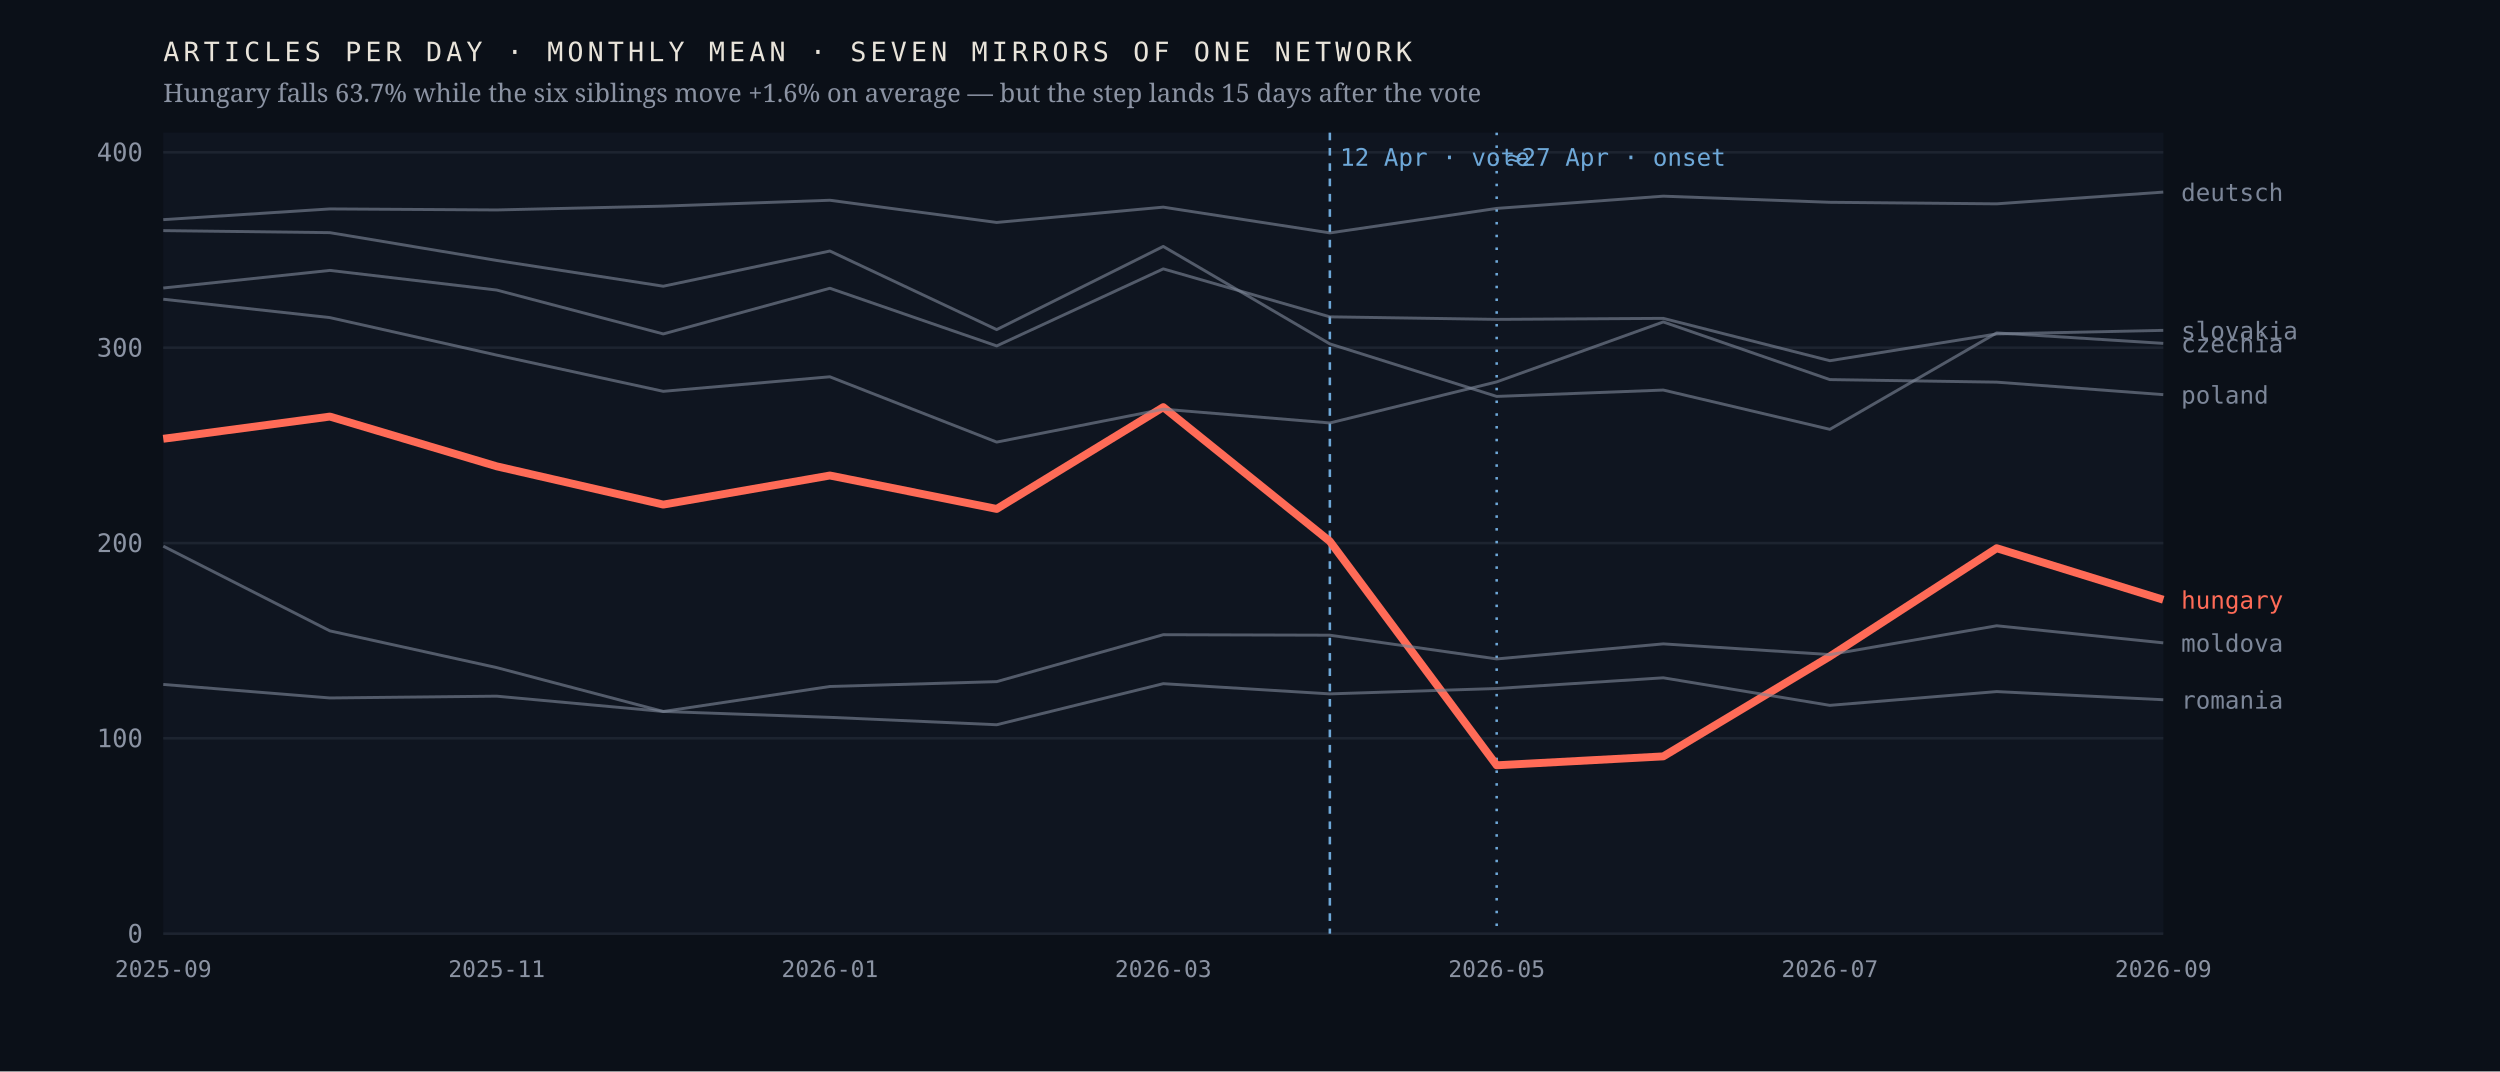
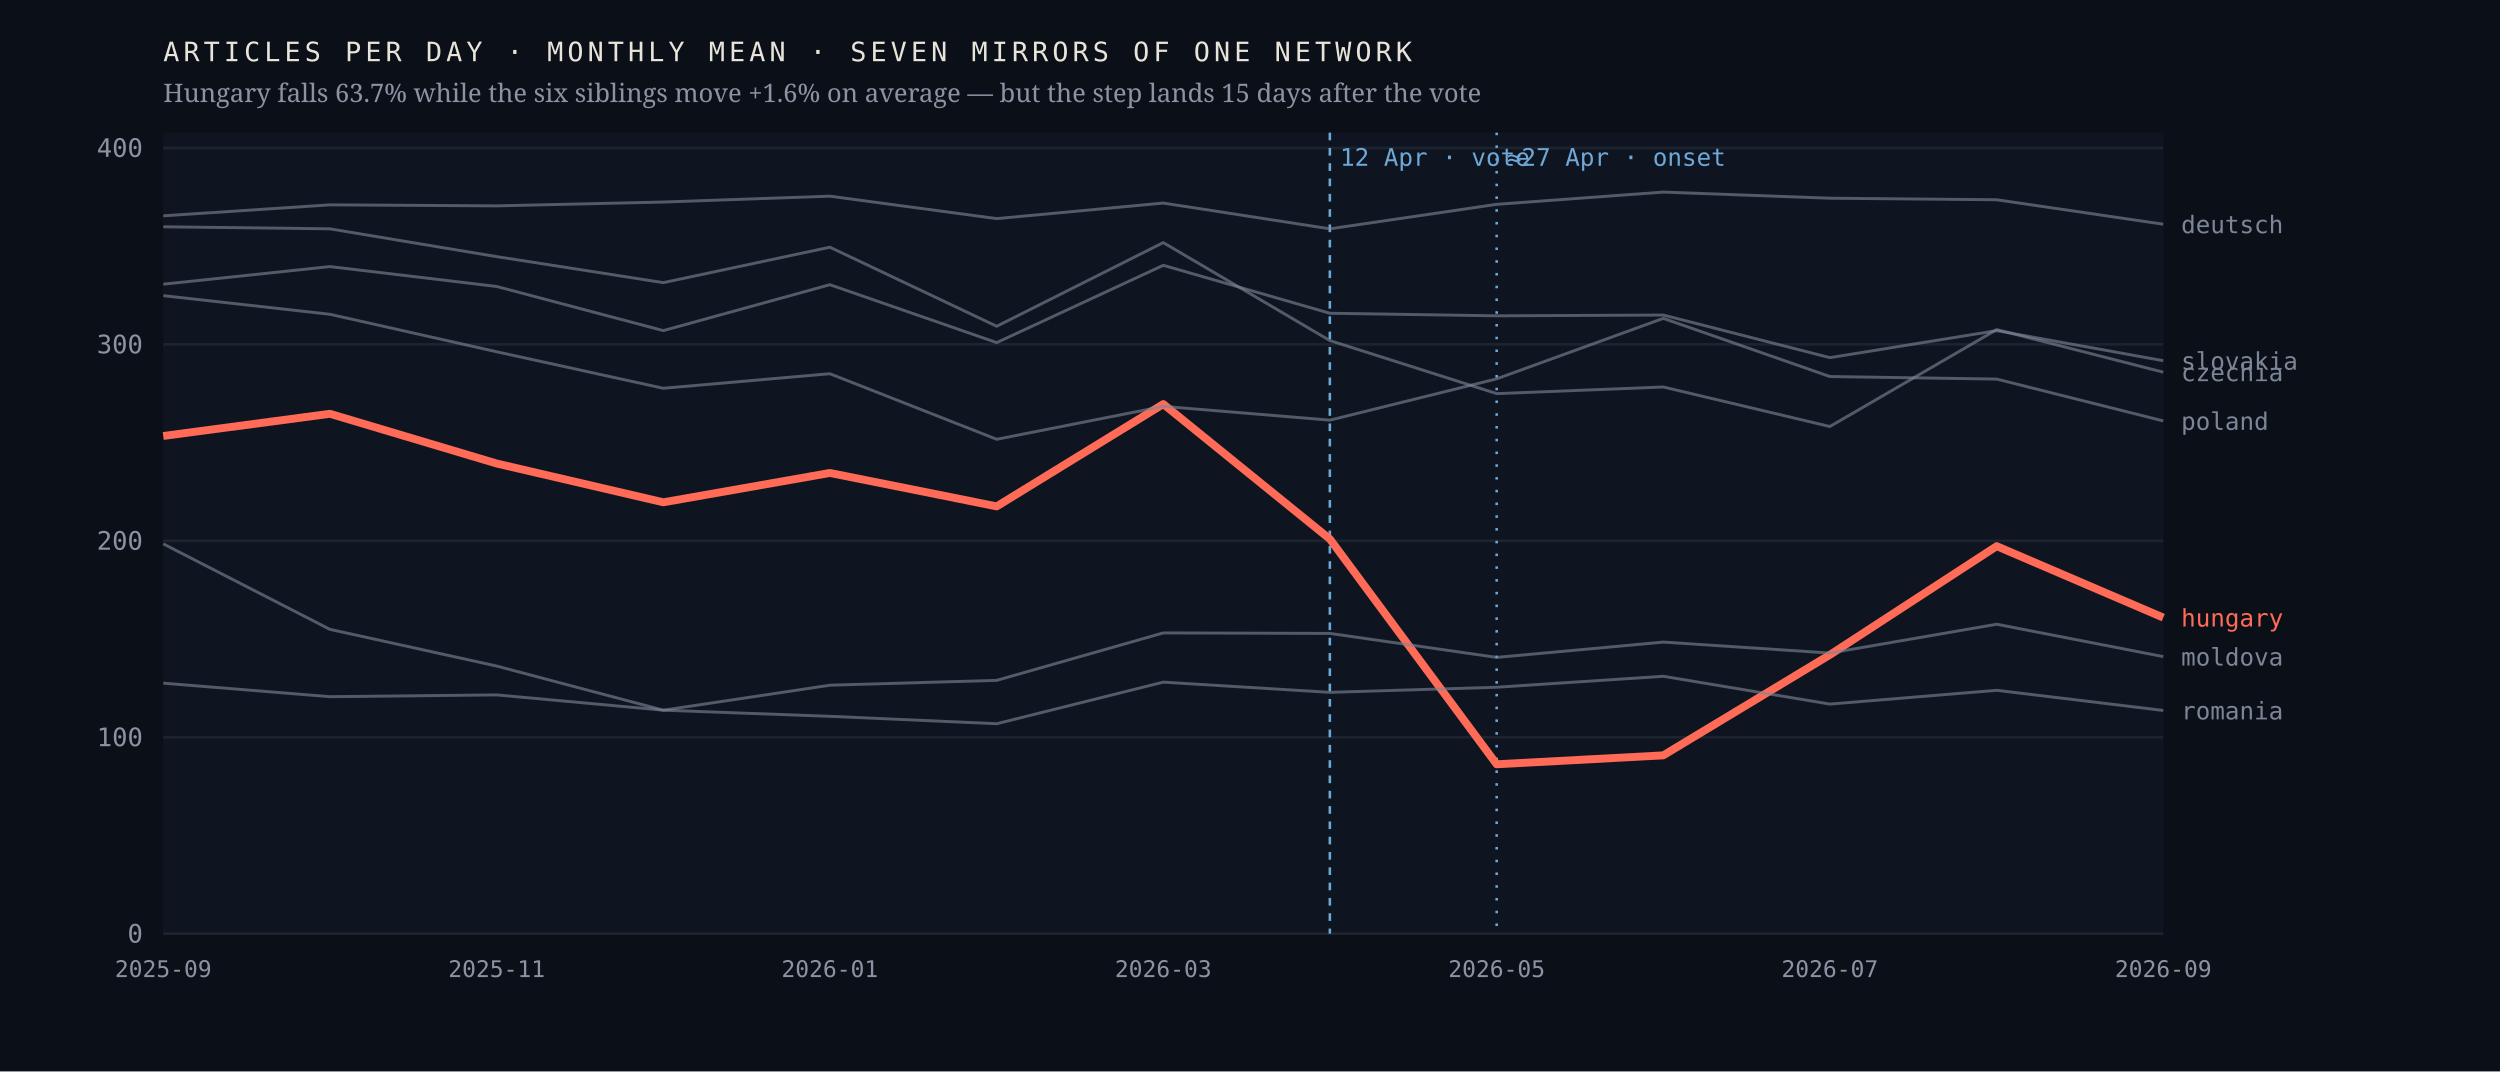
<svg xmlns="http://www.w3.org/2000/svg" viewBox="0 0 980 420" width="980" height="420" role="img" aria-label="Monthly output of seven mirrors of one network; the Hungarian line falls 63.7% after April 2026 while the six others hold roughly flat">
  <rect width="980" height="420" fill="#0b1018" />
  <rect x="64" y="52" width="784" height="314" fill="#0f1520" />
  <line x1="64" y1="366.0" x2="848" y2="366.0" stroke="#1d2430" stroke-width="1" />
  <text x="56.0" y="369.5" font-family="ui-monospace,'IBM Plex Mono',Menlo,monospace" font-size="10" font-weight="400" letter-spacing="0" fill="#8b93a3" text-anchor="end">0</text>
-   <line x1="64" y1="289.4" x2="848" y2="289.4" stroke="#1d2430" stroke-width="1" />
-   <text x="56.0" y="292.9" font-family="ui-monospace,'IBM Plex Mono',Menlo,monospace" font-size="10" font-weight="400" letter-spacing="0" fill="#8b93a3" text-anchor="end">100</text>
-   <line x1="64" y1="212.9" x2="848" y2="212.9" stroke="#1d2430" stroke-width="1" />
-   <text x="56.0" y="216.4" font-family="ui-monospace,'IBM Plex Mono',Menlo,monospace" font-size="10" font-weight="400" letter-spacing="0" fill="#8b93a3" text-anchor="end">200</text>
-   <line x1="64" y1="136.3" x2="848" y2="136.3" stroke="#1d2430" stroke-width="1" />
-   <text x="56.0" y="139.8" font-family="ui-monospace,'IBM Plex Mono',Menlo,monospace" font-size="10" font-weight="400" letter-spacing="0" fill="#8b93a3" text-anchor="end">300</text>
-   <line x1="64" y1="59.7" x2="848" y2="59.7" stroke="#1d2430" stroke-width="1" />
-   <text x="56.0" y="63.2" font-family="ui-monospace,'IBM Plex Mono',Menlo,monospace" font-size="10" font-weight="400" letter-spacing="0" fill="#8b93a3" text-anchor="end">400</text>
+   <line x1="64" y1="289.0" x2="848" y2="289.0" stroke="#1d2430" stroke-width="1" />
+   <text x="56.0" y="292.5" font-family="ui-monospace,'IBM Plex Mono',Menlo,monospace" font-size="10" font-weight="400" letter-spacing="0" fill="#8b93a3" text-anchor="end">100</text>
+   <line x1="64" y1="212.0" x2="848" y2="212.0" stroke="#1d2430" stroke-width="1" />
+   <text x="56.0" y="215.5" font-family="ui-monospace,'IBM Plex Mono',Menlo,monospace" font-size="10" font-weight="400" letter-spacing="0" fill="#8b93a3" text-anchor="end">200</text>
+   <line x1="64" y1="135.0" x2="848" y2="135.0" stroke="#1d2430" stroke-width="1" />
+   <text x="56.0" y="138.5" font-family="ui-monospace,'IBM Plex Mono',Menlo,monospace" font-size="10" font-weight="400" letter-spacing="0" fill="#8b93a3" text-anchor="end">300</text>
+   <line x1="64" y1="58.0" x2="848" y2="58.0" stroke="#1d2430" stroke-width="1" />
+   <text x="56.0" y="61.5" font-family="ui-monospace,'IBM Plex Mono',Menlo,monospace" font-size="10" font-weight="400" letter-spacing="0" fill="#8b93a3" text-anchor="end">400</text>
  <line x1="521.3" y1="52" x2="521.3" y2="366" stroke="#6ea8d8" stroke-width="1" stroke-dasharray="3 3" />
  <text x="525.3" y="65.0" font-family="ui-monospace,'IBM Plex Mono',Menlo,monospace" font-size="9.5" font-weight="400" letter-spacing="0" fill="#6ea8d8" text-anchor="start">12 Apr · vote</text>
  <line x1="586.7" y1="52" x2="586.7" y2="366" stroke="#6ea8d8" stroke-width="1" stroke-dasharray="1 4" />
  <text x="590.7" y="65.0" font-family="ui-monospace,'IBM Plex Mono',Menlo,monospace" font-size="9.5" font-weight="400" letter-spacing="0" fill="#6ea8d8" text-anchor="start">≈27 Apr · onset</text>
-   <polyline points="64.0,172.0 129.3,163.3 194.7,182.8 260.0,197.8 325.3,186.4 390.7,199.5 456.0,159.6 521.3,212.2 586.7,300.0 652.0,296.5 717.3,257.3 782.7,214.9 848.0,235.1" fill="none" stroke="#ff6b57" stroke-width="3.1" stroke-opacity="1" stroke-linejoin="round" />
-   <text x="855.0" y="238.6" font-family="ui-monospace,'IBM Plex Mono',Menlo,monospace" font-size="9.5" font-weight="500" letter-spacing="0" fill="#ff6b57" text-anchor="start">hungary</text>
-   <polyline points="64.0,90.4 129.3,91.2 194.7,102.1 260.0,112.2 325.3,98.4 390.7,129.2 456.0,96.6 521.3,134.8 586.7,155.4 652.0,152.9 717.3,168.3 782.7,130.5 848.0,134.6" fill="none" stroke="#7c8698" stroke-width="1.15" stroke-opacity="0.62" stroke-linejoin="round" />
-   <text x="855.0" y="138.1" font-family="ui-monospace,'IBM Plex Mono',Menlo,monospace" font-size="9.5" font-weight="400" letter-spacing="0" fill="#7c8698" text-anchor="start">czechia</text>
-   <polyline points="64.0,86.1 129.3,81.9 194.7,82.3 260.0,80.8 325.3,78.5 390.7,87.2 456.0,81.2 521.3,91.3 586.7,81.7 652.0,76.9 717.3,79.3 782.7,79.9 848.0,75.3" fill="none" stroke="#7c8698" stroke-width="1.15" stroke-opacity="0.62" stroke-linejoin="round" />
-   <text x="855.0" y="78.8" font-family="ui-monospace,'IBM Plex Mono',Menlo,monospace" font-size="9.5" font-weight="400" letter-spacing="0" fill="#7c8698" text-anchor="start">deutsch</text>
-   <polyline points="64.0,214.1 129.3,247.3 194.7,261.7 260.0,278.9 325.3,269.1 390.7,267.2 456.0,248.8 521.3,249.0 586.7,258.3 652.0,252.4 717.3,256.6 782.7,245.3 848.0,252.0" fill="none" stroke="#7c8698" stroke-width="1.15" stroke-opacity="0.62" stroke-linejoin="round" />
-   <text x="855.0" y="255.5" font-family="ui-monospace,'IBM Plex Mono',Menlo,monospace" font-size="9.5" font-weight="400" letter-spacing="0" fill="#7c8698" text-anchor="start">moldova</text>
-   <polyline points="64.0,117.3 129.3,124.5 194.7,139.2 260.0,153.4 325.3,147.7 390.7,173.3 456.0,160.4 521.3,165.8 586.7,149.7 652.0,126.2 717.3,148.8 782.7,149.8 848.0,154.7" fill="none" stroke="#7c8698" stroke-width="1.15" stroke-opacity="0.62" stroke-linejoin="round" />
-   <text x="855.0" y="158.2" font-family="ui-monospace,'IBM Plex Mono',Menlo,monospace" font-size="9.5" font-weight="400" letter-spacing="0" fill="#7c8698" text-anchor="start">poland</text>
-   <polyline points="64.0,268.3 129.3,273.6 194.7,272.9 260.0,278.9 325.3,281.2 390.7,284.1 456.0,268.0 521.3,272.0 586.7,269.9 652.0,265.7 717.3,276.5 782.7,271.1 848.0,274.3" fill="none" stroke="#7c8698" stroke-width="1.15" stroke-opacity="0.62" stroke-linejoin="round" />
-   <text x="855.0" y="277.8" font-family="ui-monospace,'IBM Plex Mono',Menlo,monospace" font-size="9.5" font-weight="400" letter-spacing="0" fill="#7c8698" text-anchor="start">romania</text>
-   <polyline points="64.0,112.9 129.3,106.0 194.7,113.7 260.0,130.9 325.3,113.0 390.7,135.6 456.0,105.4 521.3,124.2 586.7,125.2 652.0,124.8 717.3,141.4 782.7,130.9 848.0,129.5" fill="none" stroke="#7c8698" stroke-width="1.15" stroke-opacity="0.62" stroke-linejoin="round" />
-   <text x="855.0" y="133.0" font-family="ui-monospace,'IBM Plex Mono',Menlo,monospace" font-size="9.5" font-weight="400" letter-spacing="0" fill="#7c8698" text-anchor="start">slovakia</text>
+   <polyline points="64.0,170.9 129.3,162.2 194.7,181.7 260.0,196.9 325.3,185.4 390.7,198.5 456.0,158.4 521.3,211.3 586.7,299.6 652.0,296.1 717.3,256.7 782.7,214.1 848.0,242.1" fill="none" stroke="#ff6b57" stroke-width="3.1" stroke-opacity="1" stroke-linejoin="round" />
+   <text x="855.0" y="245.6" font-family="ui-monospace,'IBM Plex Mono',Menlo,monospace" font-size="9.5" font-weight="500" letter-spacing="0" fill="#ff6b57" text-anchor="start">hungary</text>
+   <polyline points="64.0,88.9 129.3,89.7 194.7,100.6 260.0,110.8 325.3,96.9 390.7,127.9 456.0,95.1 521.3,133.5 586.7,154.3 652.0,151.7 717.3,167.2 782.7,129.2 848.0,145.9" fill="none" stroke="#7c8698" stroke-width="1.15" stroke-opacity="0.62" stroke-linejoin="round" />
+   <text x="855.0" y="149.4" font-family="ui-monospace,'IBM Plex Mono',Menlo,monospace" font-size="9.5" font-weight="400" letter-spacing="0" fill="#7c8698" text-anchor="start">czechia</text>
+   <polyline points="64.0,84.6 129.3,80.3 194.7,80.7 260.0,79.2 325.3,76.9 390.7,85.7 456.0,79.6 521.3,89.7 586.7,80.1 652.0,75.3 717.3,77.7 782.7,78.3 848.0,87.9" fill="none" stroke="#7c8698" stroke-width="1.15" stroke-opacity="0.62" stroke-linejoin="round" />
+   <text x="855.0" y="91.4" font-family="ui-monospace,'IBM Plex Mono',Menlo,monospace" font-size="9.5" font-weight="400" letter-spacing="0" fill="#7c8698" text-anchor="start">deutsch</text>
+   <polyline points="64.0,213.2 129.3,246.7 194.7,261.1 260.0,278.4 325.3,268.6 390.7,266.7 456.0,248.1 521.3,248.3 586.7,257.7 652.0,251.7 717.3,256.0 782.7,244.7 848.0,257.4" fill="none" stroke="#7c8698" stroke-width="1.15" stroke-opacity="0.62" stroke-linejoin="round" />
+   <text x="855.0" y="260.9" font-family="ui-monospace,'IBM Plex Mono',Menlo,monospace" font-size="9.5" font-weight="400" letter-spacing="0" fill="#7c8698" text-anchor="start">moldova</text>
+   <polyline points="64.0,115.9 129.3,123.2 194.7,137.9 260.0,152.2 325.3,146.5 390.7,172.2 456.0,159.3 521.3,164.7 586.7,148.5 652.0,124.8 717.3,147.6 782.7,148.6 848.0,165.0" fill="none" stroke="#7c8698" stroke-width="1.15" stroke-opacity="0.62" stroke-linejoin="round" />
+   <text x="855.0" y="168.5" font-family="ui-monospace,'IBM Plex Mono',Menlo,monospace" font-size="9.5" font-weight="400" letter-spacing="0" fill="#7c8698" text-anchor="start">poland</text>
+   <polyline points="64.0,267.8 129.3,273.1 194.7,272.4 260.0,278.4 325.3,280.8 390.7,283.7 456.0,267.4 521.3,271.4 586.7,269.4 652.0,265.1 717.3,276.0 782.7,270.6 848.0,278.5" fill="none" stroke="#7c8698" stroke-width="1.15" stroke-opacity="0.62" stroke-linejoin="round" />
+   <text x="855.0" y="282.0" font-family="ui-monospace,'IBM Plex Mono',Menlo,monospace" font-size="9.5" font-weight="400" letter-spacing="0" fill="#7c8698" text-anchor="start">romania</text>
+   <polyline points="64.0,111.4 129.3,104.5 194.7,112.3 260.0,129.6 325.3,111.6 390.7,134.3 456.0,104.0 521.3,122.8 586.7,123.8 652.0,123.5 717.3,140.2 782.7,129.6 848.0,141.4" fill="none" stroke="#7c8698" stroke-width="1.15" stroke-opacity="0.62" stroke-linejoin="round" />
+   <text x="855.0" y="144.9" font-family="ui-monospace,'IBM Plex Mono',Menlo,monospace" font-size="9.5" font-weight="400" letter-spacing="0" fill="#7c8698" text-anchor="start">slovakia</text>
  <text x="64.0" y="383.0" font-family="ui-monospace,'IBM Plex Mono',Menlo,monospace" font-size="9" font-weight="400" letter-spacing="0" fill="#8b93a3" text-anchor="middle">2025-09</text>
  <text x="194.7" y="383.0" font-family="ui-monospace,'IBM Plex Mono',Menlo,monospace" font-size="9" font-weight="400" letter-spacing="0" fill="#8b93a3" text-anchor="middle">2025-11</text>
  <text x="325.3" y="383.0" font-family="ui-monospace,'IBM Plex Mono',Menlo,monospace" font-size="9" font-weight="400" letter-spacing="0" fill="#8b93a3" text-anchor="middle">2026-01</text>
  <text x="456.0" y="383.0" font-family="ui-monospace,'IBM Plex Mono',Menlo,monospace" font-size="9" font-weight="400" letter-spacing="0" fill="#8b93a3" text-anchor="middle">2026-03</text>
  <text x="586.7" y="383.0" font-family="ui-monospace,'IBM Plex Mono',Menlo,monospace" font-size="9" font-weight="400" letter-spacing="0" fill="#8b93a3" text-anchor="middle">2026-05</text>
  <text x="717.3" y="383.0" font-family="ui-monospace,'IBM Plex Mono',Menlo,monospace" font-size="9" font-weight="400" letter-spacing="0" fill="#8b93a3" text-anchor="middle">2026-07</text>
  <text x="848.0" y="383.0" font-family="ui-monospace,'IBM Plex Mono',Menlo,monospace" font-size="9" font-weight="400" letter-spacing="0" fill="#8b93a3" text-anchor="middle">2026-09</text>
  <text x="64.0" y="24.0" font-family="ui-monospace,'IBM Plex Mono',Menlo,monospace" font-size="10.5" font-weight="400" letter-spacing="1.6" fill="#e9e4da" text-anchor="start">ARTICLES PER DAY · MONTHLY MEAN · SEVEN MIRRORS OF ONE NETWORK</text>
  <text x="64.0" y="40.0" font-family="'Newsreader',Georgia,serif" font-size="10" font-weight="400" letter-spacing="0" fill="#8b93a3" text-anchor="start">Hungary falls 63.7% while the six siblings move +1.6% on average — but the step lands 15 days after the vote</text>
</svg>
